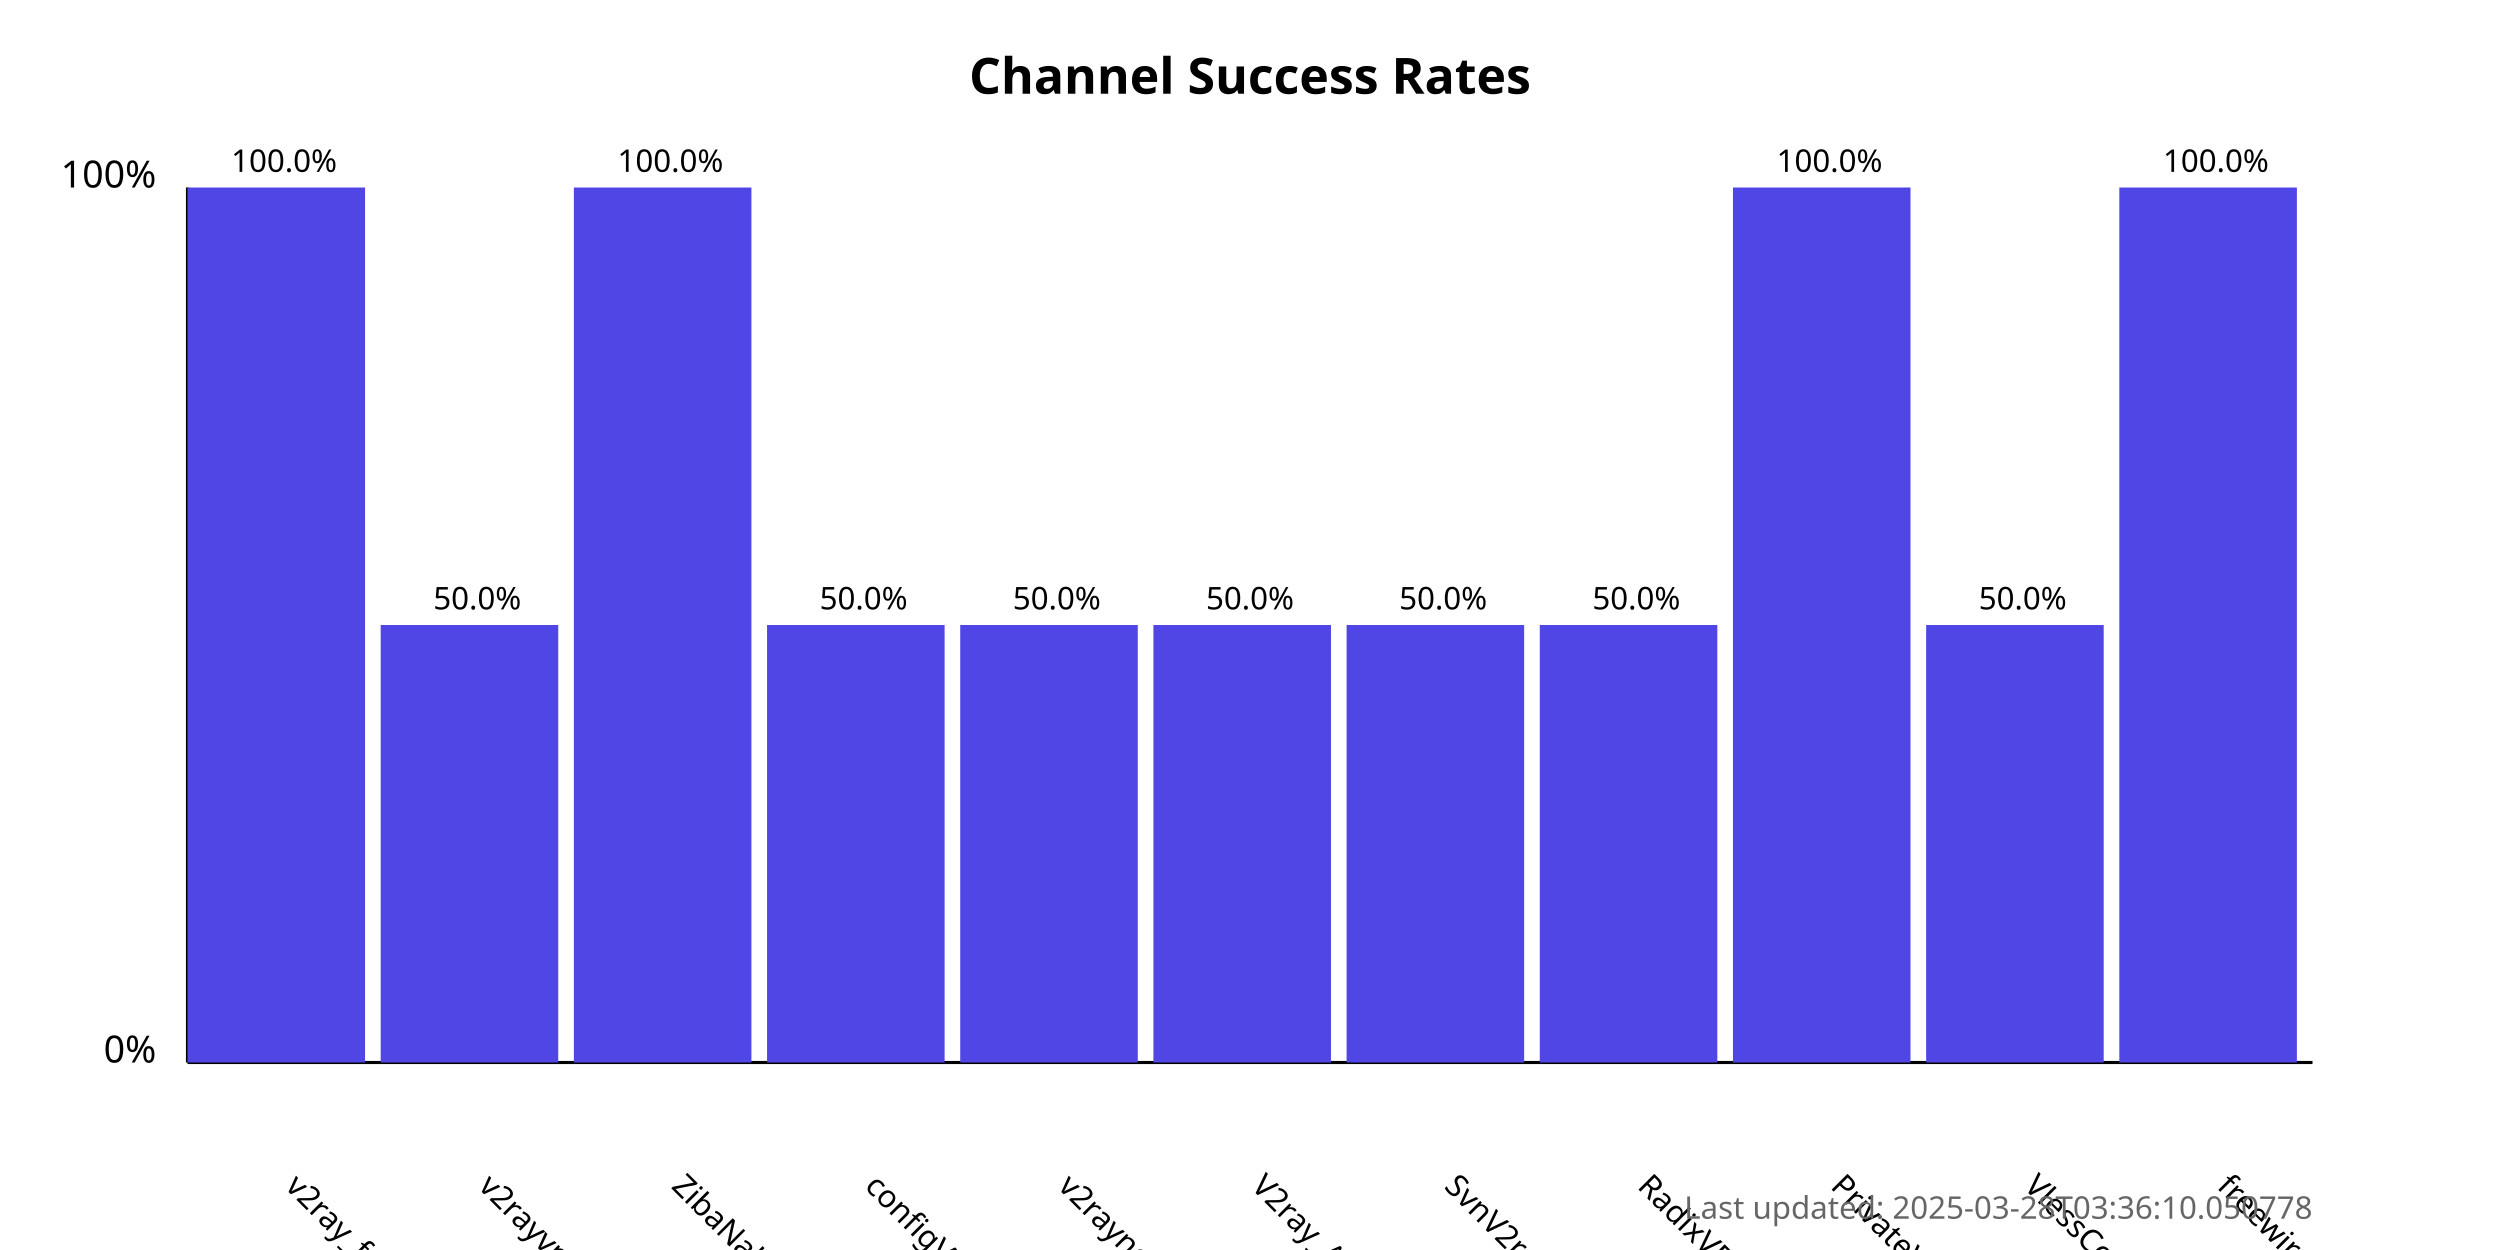
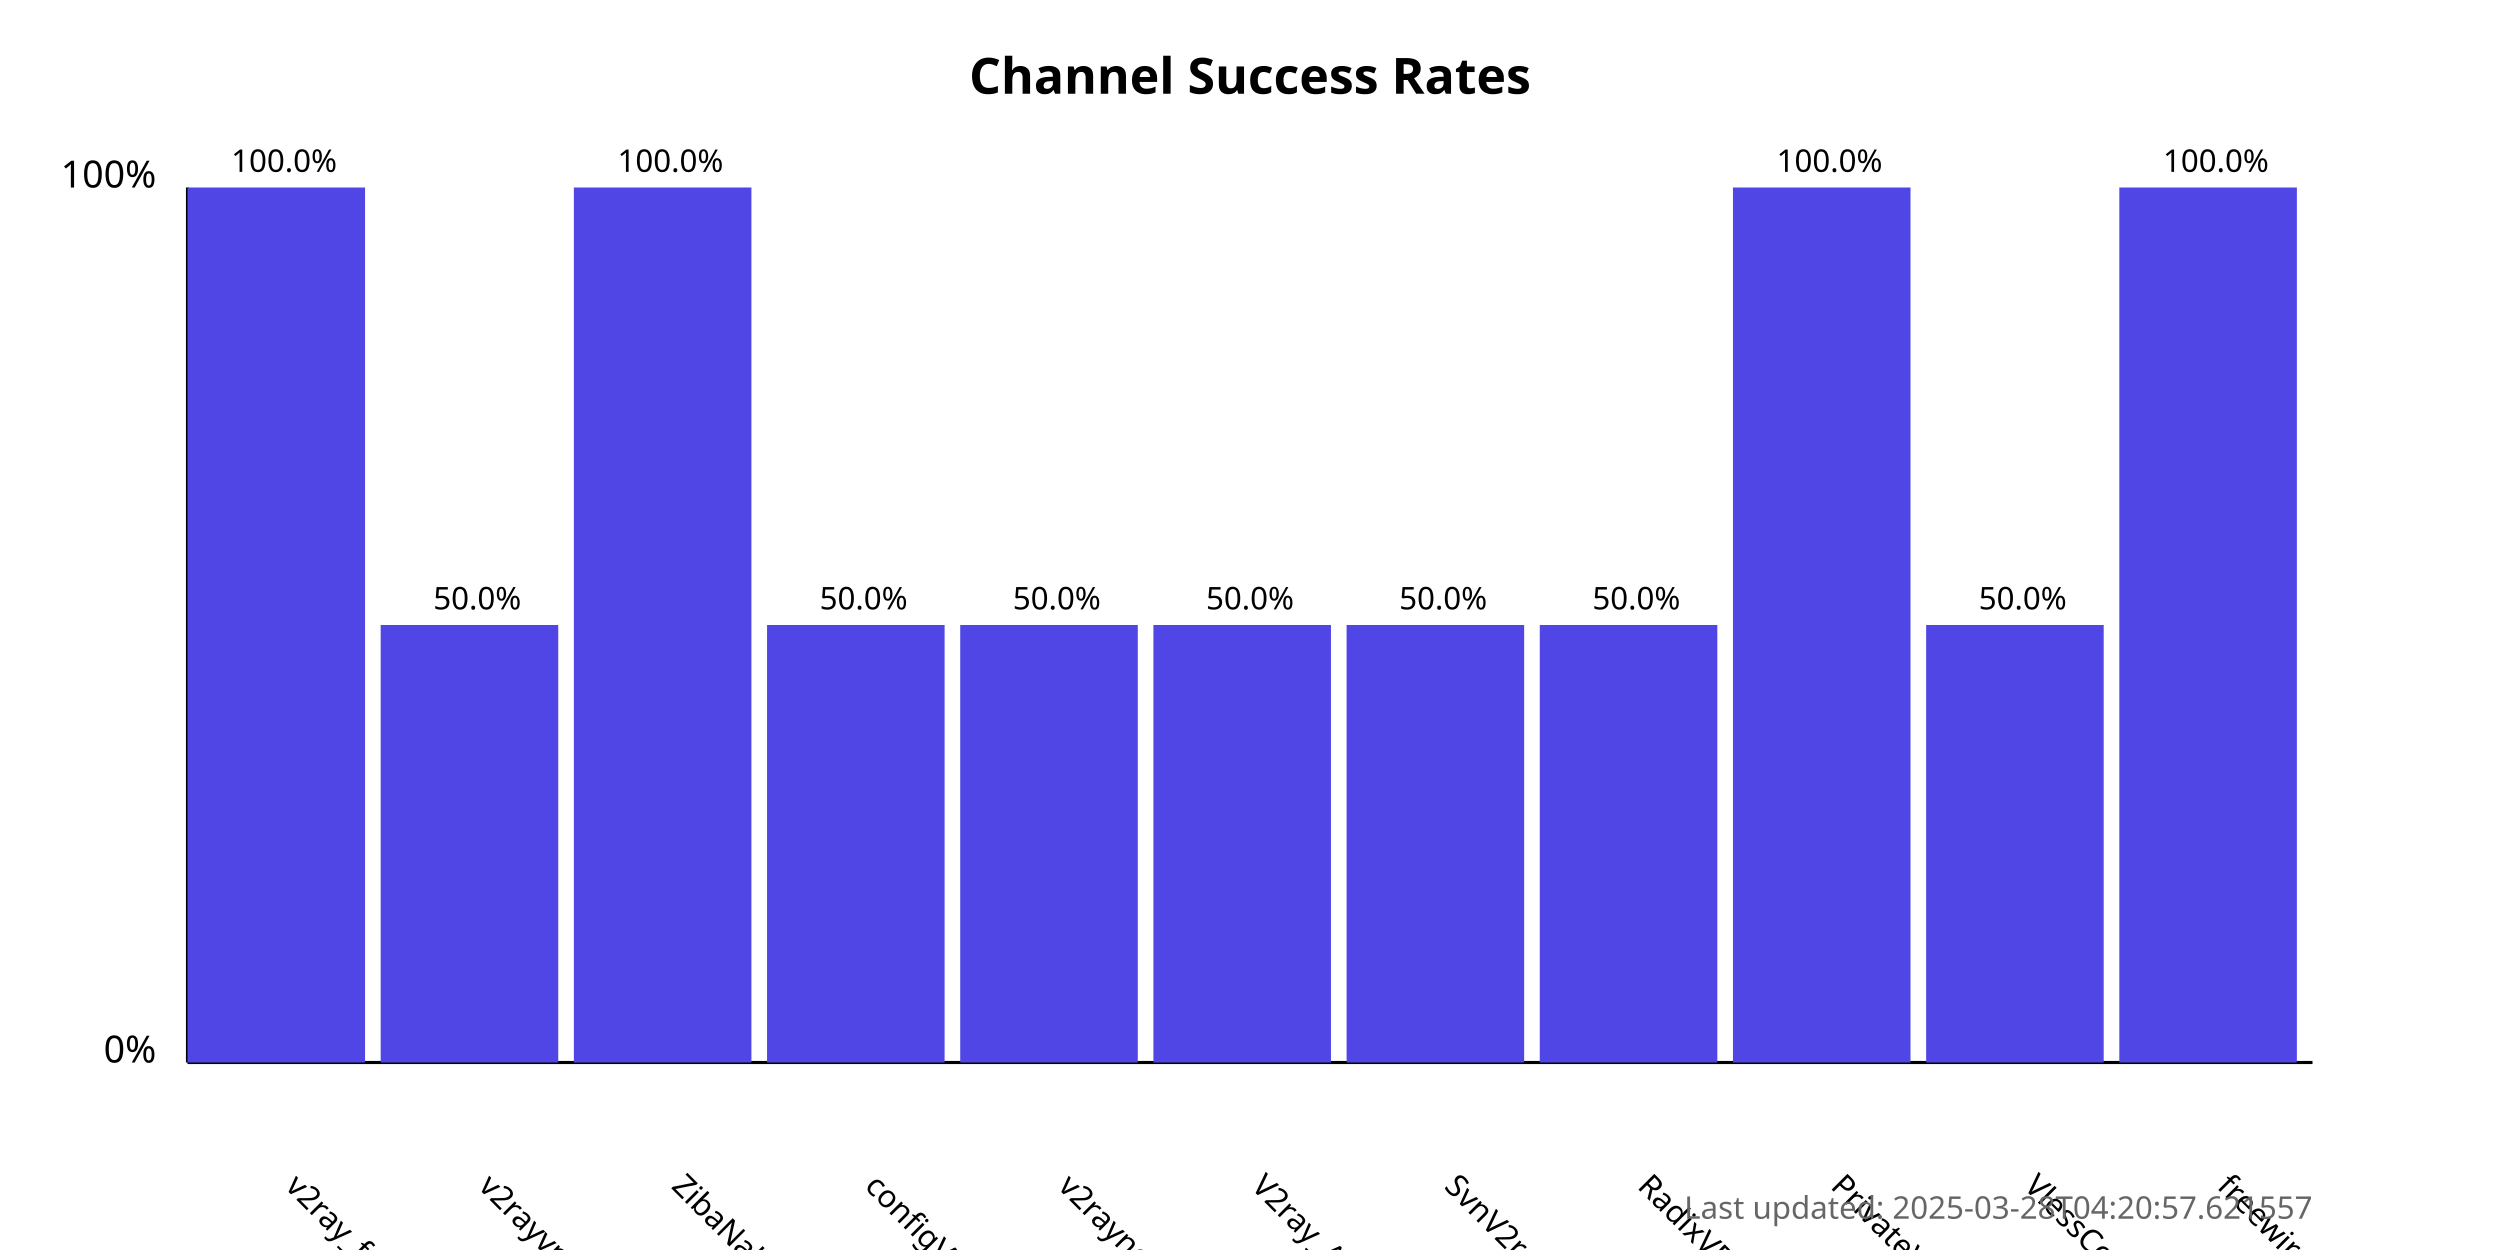
<svg xmlns="http://www.w3.org/2000/svg" width="800" height="400">
  <style>
            .chart-title { font: bold 16px sans-serif; }
            .axis-label { font: 12px sans-serif; }
            .tick-label { font: 10px sans-serif; }
            .bar { fill: #4f46e5; }
            .bar:hover { fill: #6366f1; }
            .timestamp { font: 10px sans-serif; fill: #666; }
        </style>
  <text x="400.0" y="30" text-anchor="middle" class="chart-title">
            Channel Success Rates
        </text>
  <line x1="60" y1="340" x2="60" y2="60" stroke="black" stroke-width="1" />
  <line x1="60" y1="340" x2="740" y2="340" stroke="black" stroke-width="1" />
  <text x="50" y="340" text-anchor="end" class="axis-label">0%</text>
  <text x="50" y="60" text-anchor="end" class="axis-label">100%</text>
  <g>
    <rect x="60" y="60.0" width="56.818" height="280.0" class="bar" />
    <text x="90.909" y="380" transform="rotate(45, 90.90909, 380)" text-anchor="start" class="tick-label">
                v2ray_free_conf
            </text>
    <text x="90.909" y="55.0" text-anchor="middle" class="tick-label">
                100.0%
            </text>
  </g>
  <g>
    <rect x="121.818" y="200.0" width="56.818" height="140.0" class="bar" />
    <text x="152.727" y="380" transform="rotate(45, 152.7273, 380)" text-anchor="start" class="tick-label">
                v2rayvpno
            </text>
    <text x="152.727" y="195.0" text-anchor="middle" class="tick-label">
                50.0%
            </text>
  </g>
  <g>
    <rect x="183.636" y="60.0" width="56.818" height="280.0" class="bar" />
    <text x="214.545" y="380" transform="rotate(45, 214.5455, 380)" text-anchor="start" class="tick-label">
                ZibaNabz
            </text>
    <text x="214.545" y="55.0" text-anchor="middle" class="tick-label">
                100.0%
            </text>
  </g>
  <g>
    <rect x="245.455" y="200.0" width="56.818" height="140.0" class="bar" />
    <text x="276.364" y="380" transform="rotate(45, 276.3636, 380)" text-anchor="start" class="tick-label">
                configV2rayForFree
            </text>
    <text x="276.364" y="195.0" text-anchor="middle" class="tick-label">
                50.0%
            </text>
  </g>
  <g>
    <rect x="307.273" y="200.0" width="56.818" height="140.0" class="bar" />
    <text x="338.182" y="380" transform="rotate(45, 338.1818, 380)" text-anchor="start" class="tick-label">
                v2rayngvpn
            </text>
    <text x="338.182" y="195.0" text-anchor="middle" class="tick-label">
                50.0%
            </text>
  </g>
  <g>
    <rect x="369.091" y="200.0" width="56.818" height="140.0" class="bar" />
    <text x="400.0" y="380" transform="rotate(45, 400.0, 380)" text-anchor="start" class="tick-label">
                V2ray_Alpha
            </text>
    <text x="400.0" y="195.0" text-anchor="middle" class="tick-label">
                50.0%
            </text>
  </g>
  <g>
    <rect x="430.909" y="200.0" width="56.818" height="140.0" class="bar" />
    <text x="461.818" y="380" transform="rotate(45, 461.8182, 380)" text-anchor="start" class="tick-label">
                SvnV2ray
            </text>
    <text x="461.818" y="195.0" text-anchor="middle" class="tick-label">
                50.0%
            </text>
  </g>
  <g>
    <rect x="492.727" y="200.0" width="56.818" height="140.0" class="bar" />
    <text x="523.636" y="380" transform="rotate(45, 523.6364, 380)" text-anchor="start" class="tick-label">
                RadixVPN
            </text>
    <text x="523.636" y="195.0" text-anchor="middle" class="tick-label">
                50.0%
            </text>
  </g>
  <g>
    <rect x="554.545" y="60.0" width="56.818" height="280.0" class="bar" />
    <text x="585.455" y="380" transform="rotate(45, 585.4545, 380)" text-anchor="start" class="tick-label">
                PrivateVPNs
            </text>
    <text x="585.455" y="55.0" text-anchor="middle" class="tick-label">
                100.0%
            </text>
  </g>
  <g>
    <rect x="616.364" y="200.0" width="56.818" height="140.0" class="bar" />
    <text x="647.273" y="380" transform="rotate(45, 647.2727, 380)" text-anchor="start" class="tick-label">
                VlessConfig
            </text>
    <text x="647.273" y="195.0" text-anchor="middle" class="tick-label">
                50.0%
            </text>
  </g>
  <g>
    <rect x="678.182" y="60.0" width="56.818" height="280.0" class="bar" />
    <text x="709.091" y="380" transform="rotate(45, 709.0909, 380)" text-anchor="start" class="tick-label">
                freewireguard
            </text>
    <text x="709.091" y="55.0" text-anchor="middle" class="tick-label">
                100.0%
            </text>
  </g>
  <text x="740" y="390" text-anchor="end" class="timestamp">
-             Last updated: 2025-03-28T03:36:10.050778
+             Last updated: 2025-03-28T04:20:57.621557
        </text>
</svg>
